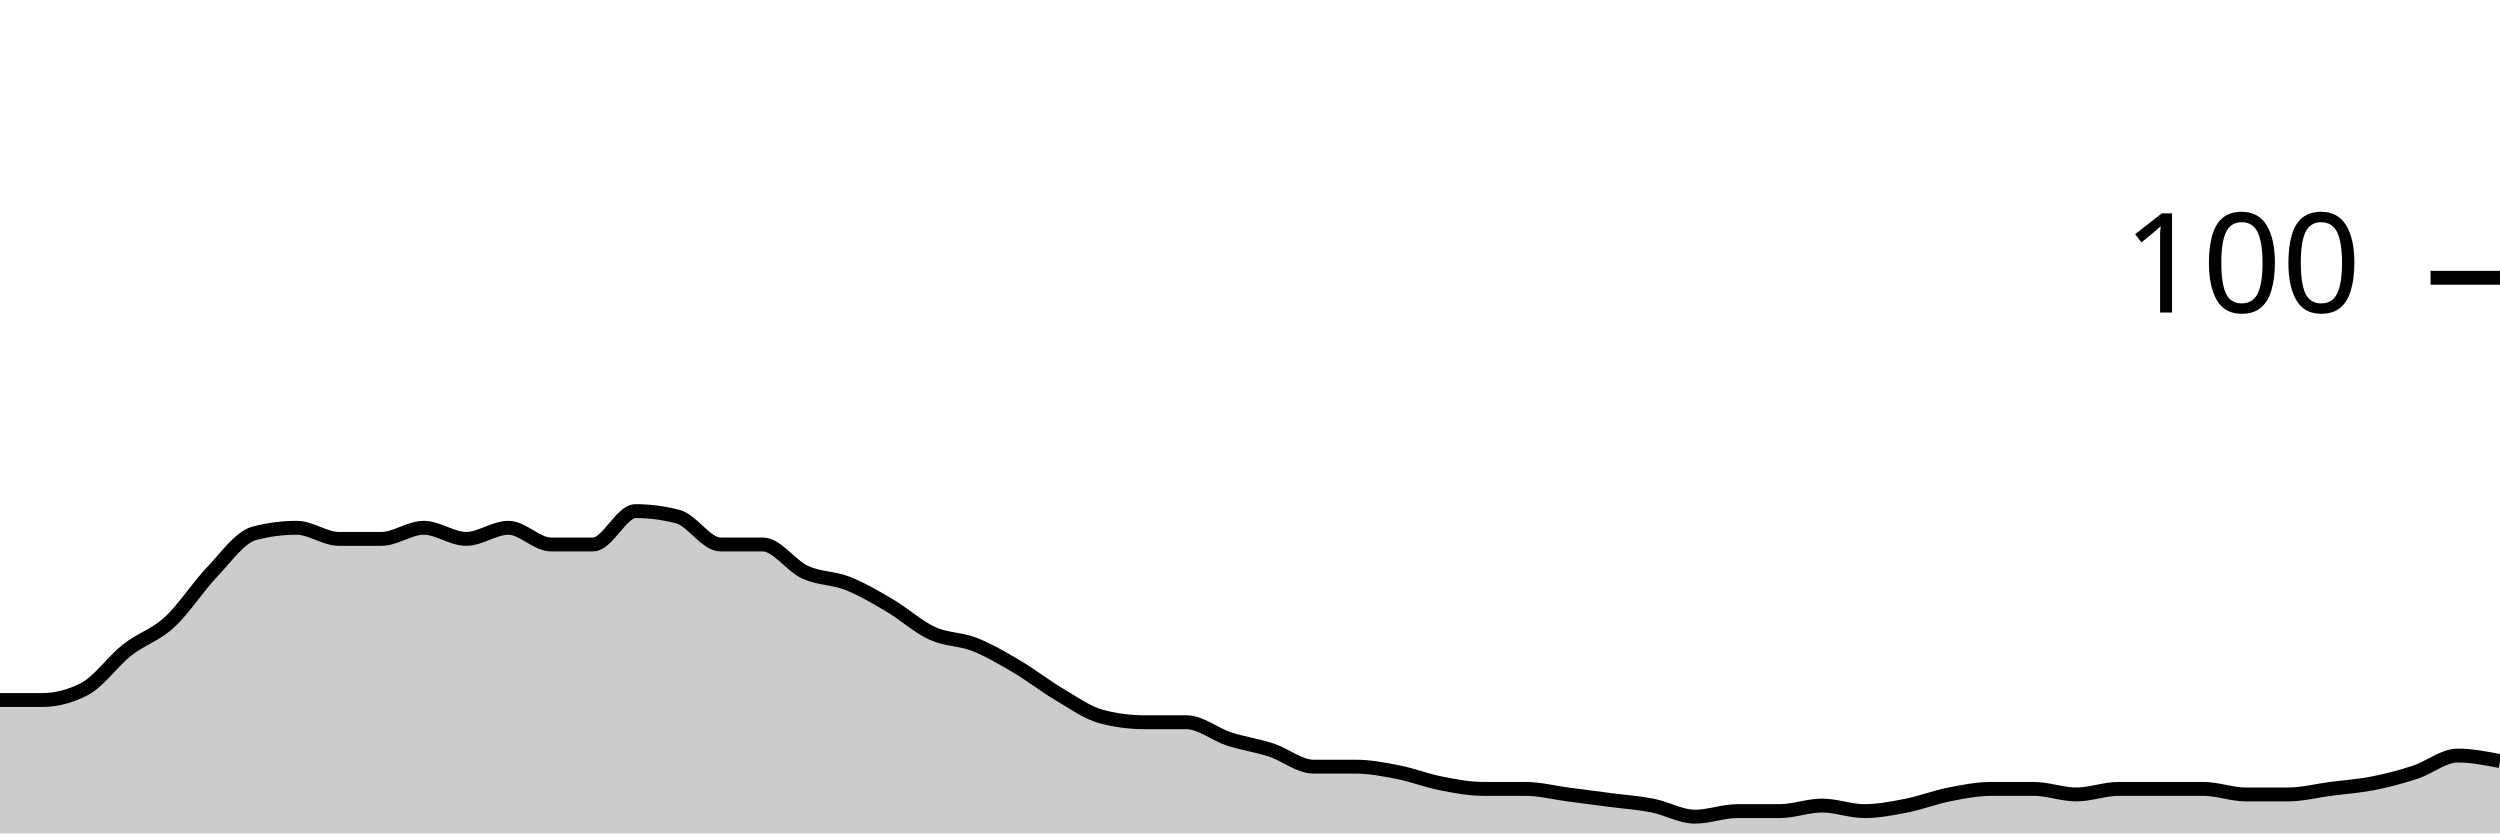
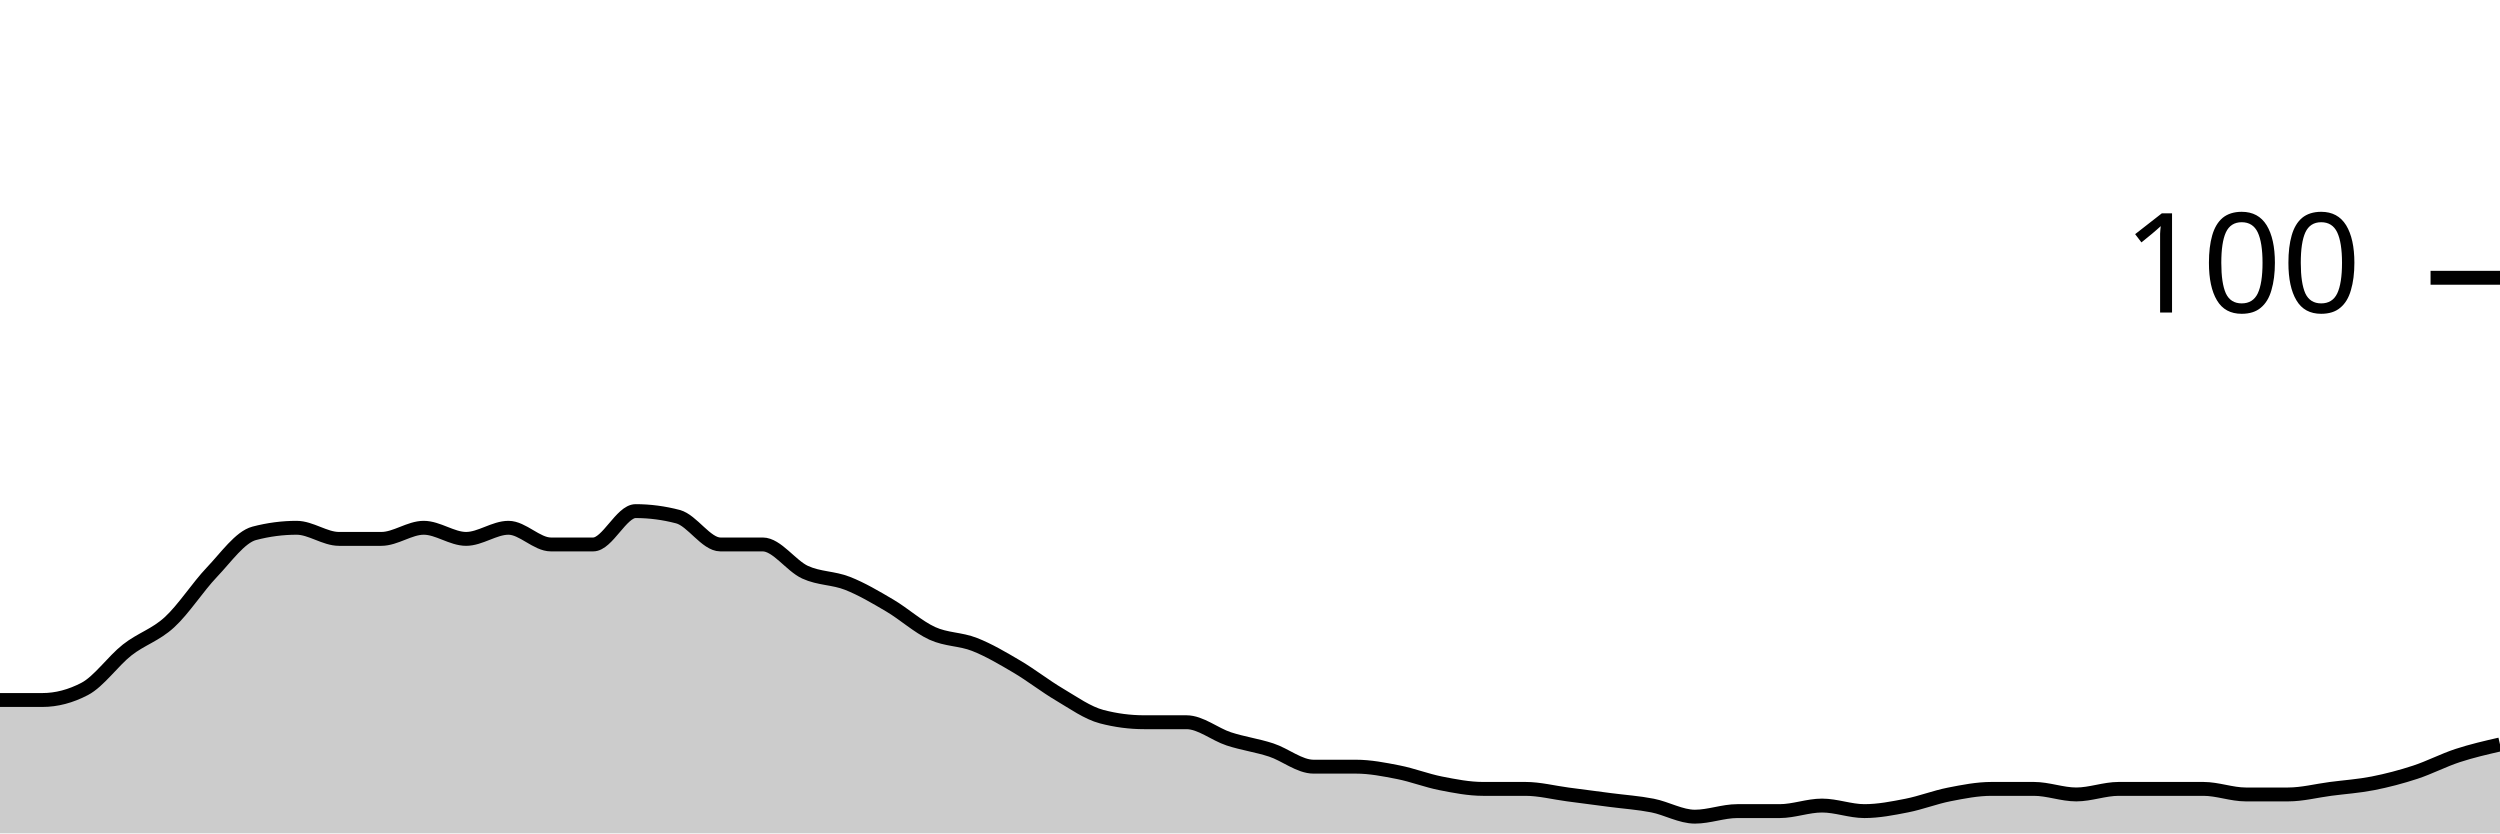
<svg xmlns="http://www.w3.org/2000/svg" viewBox="0 0 180 60">
  <g transform="translate(0,20)">
-     <path class="area" fill="rgba(0, 0, 0, 0.2)" d="M0,30.4C1.017,30.4,2.034,30.4,3.051,30.4C4.068,30.4,5.085,30.133,6.102,29.6C7.119,29.067,8.136,27.6,9.153,26.8C10.169,26,11.186,25.733,12.203,24.8C13.22,23.867,14.237,22.267,15.254,21.2C16.271,20.133,17.288,18.667,18.305,18.4C19.322,18.133,20.339,18,21.356,18C22.373,18,23.39,18.8,24.407,18.8C25.424,18.8,26.441,18.8,27.458,18.8C28.475,18.8,29.492,18,30.508,18C31.525,18,32.542,18.8,33.559,18.8C34.576,18.8,35.593,18,36.61,18C37.627,18,38.644,19.2,39.661,19.2C40.678,19.2,41.695,19.2,42.712,19.2C43.729,19.2,44.746,16.8,45.763,16.8C46.78,16.8,47.797,16.933,48.814,17.2C49.831,17.467,50.847,19.2,51.864,19.2C52.881,19.2,53.898,19.2,54.915,19.2C55.932,19.2,56.949,20.733,57.966,21.2C58.983,21.667,60,21.6,61.017,22C62.034,22.4,63.051,23,64.068,23.6C65.085,24.2,66.102,25.133,67.119,25.6C68.136,26.067,69.153,26,70.169,26.4C71.186,26.8,72.203,27.4,73.22,28C74.237,28.6,75.254,29.4,76.271,30C77.288,30.6,78.305,31.333,79.322,31.6C80.339,31.867,81.356,32,82.373,32C83.39,32,84.407,32,85.424,32C86.441,32,87.458,32.867,88.475,33.2C89.492,33.533,90.508,33.667,91.525,34C92.542,34.333,93.559,35.2,94.576,35.2C95.593,35.2,96.61,35.2,97.627,35.2C98.644,35.2,99.661,35.4,100.678,35.6C101.695,35.8,102.712,36.2,103.729,36.4C104.746,36.6,105.763,36.8,106.78,36.8C107.797,36.8,108.814,36.8,109.831,36.8C110.847,36.8,111.864,37.067,112.881,37.2C113.898,37.333,114.915,37.467,115.932,37.6C116.949,37.733,117.966,37.8,118.983,38C120,38.2,121.017,38.8,122.034,38.8C123.051,38.8,124.068,38.4,125.085,38.4C126.102,38.4,127.119,38.4,128.136,38.4C129.153,38.4,130.169,38,131.186,38C132.203,38,133.22,38.4,134.237,38.4C135.254,38.4,136.271,38.2,137.288,38C138.305,37.8,139.322,37.4,140.339,37.2C141.356,37,142.373,36.8,143.39,36.8C144.407,36.8,145.424,36.8,146.441,36.8C147.458,36.8,148.475,37.2,149.492,37.2C150.508,37.2,151.525,36.8,152.542,36.8C153.559,36.8,154.576,36.8,155.593,36.8C156.61,36.8,157.627,36.8,158.644,36.8C159.661,36.8,160.678,37.2,161.695,37.2C162.712,37.2,163.729,37.2,164.746,37.2C165.763,37.2,166.78,36.933,167.797,36.8C168.814,36.667,169.831,36.6,170.847,36.4C171.864,36.2,172.881,35.933,173.898,35.6C174.915,35.267,175.932,34.4,176.949,34.4C177.966,34.4,178.983,34.6,180,34.8L180,40C178.983,40,177.966,40,176.949,40C175.932,40,174.915,40,173.898,40C172.881,40,171.864,40,170.847,40C169.831,40,168.814,40,167.797,40C166.78,40,165.763,40,164.746,40C163.729,40,162.712,40,161.695,40C160.678,40,159.661,40,158.644,40C157.627,40,156.61,40,155.593,40C154.576,40,153.559,40,152.542,40C151.525,40,150.508,40,149.492,40C148.475,40,147.458,40,146.441,40C145.424,40,144.407,40,143.39,40C142.373,40,141.356,40,140.339,40C139.322,40,138.305,40,137.288,40C136.271,40,135.254,40,134.237,40C133.22,40,132.203,40,131.186,40C130.169,40,129.153,40,128.136,40C127.119,40,126.102,40,125.085,40C124.068,40,123.051,40,122.034,40C121.017,40,120,40,118.983,40C117.966,40,116.949,40,115.932,40C114.915,40,113.898,40,112.881,40C111.864,40,110.847,40,109.831,40C108.814,40,107.797,40,106.78,40C105.763,40,104.746,40,103.729,40C102.712,40,101.695,40,100.678,40C99.661,40,98.644,40,97.627,40C96.61,40,95.593,40,94.576,40C93.559,40,92.542,40,91.525,40C90.508,40,89.492,40,88.475,40C87.458,40,86.441,40,85.424,40C84.407,40,83.39,40,82.373,40C81.356,40,80.339,40,79.322,40C78.305,40,77.288,40,76.271,40C75.254,40,74.237,40,73.22,40C72.203,40,71.186,40,70.169,40C69.153,40,68.136,40,67.119,40C66.102,40,65.085,40,64.068,40C63.051,40,62.034,40,61.017,40C60,40,58.983,40,57.966,40C56.949,40,55.932,40,54.915,40C53.898,40,52.881,40,51.864,40C50.847,40,49.831,40,48.814,40C47.797,40,46.78,40,45.763,40C44.746,40,43.729,40,42.712,40C41.695,40,40.678,40,39.661,40C38.644,40,37.627,40,36.61,40C35.593,40,34.576,40,33.559,40C32.542,40,31.525,40,30.508,40C29.492,40,28.475,40,27.458,40C26.441,40,25.424,40,24.407,40C23.39,40,22.373,40,21.356,40C20.339,40,19.322,40,18.305,40C17.288,40,16.271,40,15.254,40C14.237,40,13.22,40,12.203,40C11.186,40,10.169,40,9.153,40C8.136,40,7.119,40,6.102,40C5.085,40,4.068,40,3.051,40C2.034,40,1.017,40,0,40Z" />
-     <path class="line" stroke="black" fill="none" d="M0,30.4C1.017,30.4,2.034,30.4,3.051,30.4C4.068,30.4,5.085,30.133,6.102,29.6C7.119,29.067,8.136,27.6,9.153,26.8C10.169,26,11.186,25.733,12.203,24.8C13.22,23.867,14.237,22.267,15.254,21.2C16.271,20.133,17.288,18.667,18.305,18.4C19.322,18.133,20.339,18,21.356,18C22.373,18,23.39,18.8,24.407,18.8C25.424,18.8,26.441,18.8,27.458,18.8C28.475,18.8,29.492,18,30.508,18C31.525,18,32.542,18.8,33.559,18.8C34.576,18.8,35.593,18,36.61,18C37.627,18,38.644,19.2,39.661,19.2C40.678,19.2,41.695,19.2,42.712,19.2C43.729,19.2,44.746,16.8,45.763,16.8C46.78,16.8,47.797,16.933,48.814,17.2C49.831,17.467,50.847,19.2,51.864,19.2C52.881,19.2,53.898,19.2,54.915,19.2C55.932,19.2,56.949,20.733,57.966,21.2C58.983,21.667,60,21.6,61.017,22C62.034,22.4,63.051,23,64.068,23.6C65.085,24.2,66.102,25.133,67.119,25.6C68.136,26.067,69.153,26,70.169,26.4C71.186,26.8,72.203,27.4,73.22,28C74.237,28.6,75.254,29.4,76.271,30C77.288,30.6,78.305,31.333,79.322,31.6C80.339,31.867,81.356,32,82.373,32C83.39,32,84.407,32,85.424,32C86.441,32,87.458,32.867,88.475,33.2C89.492,33.533,90.508,33.667,91.525,34C92.542,34.333,93.559,35.2,94.576,35.2C95.593,35.2,96.61,35.2,97.627,35.2C98.644,35.2,99.661,35.4,100.678,35.6C101.695,35.8,102.712,36.2,103.729,36.4C104.746,36.6,105.763,36.8,106.78,36.8C107.797,36.8,108.814,36.8,109.831,36.8C110.847,36.8,111.864,37.067,112.881,37.2C113.898,37.333,114.915,37.467,115.932,37.6C116.949,37.733,117.966,37.8,118.983,38C120,38.2,121.017,38.8,122.034,38.8C123.051,38.8,124.068,38.4,125.085,38.4C126.102,38.4,127.119,38.4,128.136,38.4C129.153,38.4,130.169,38,131.186,38C132.203,38,133.22,38.4,134.237,38.4C135.254,38.4,136.271,38.2,137.288,38C138.305,37.8,139.322,37.4,140.339,37.2C141.356,37,142.373,36.8,143.39,36.8C144.407,36.8,145.424,36.8,146.441,36.8C147.458,36.8,148.475,37.2,149.492,37.2C150.508,37.2,151.525,36.8,152.542,36.8C153.559,36.8,154.576,36.8,155.593,36.8C156.61,36.8,157.627,36.8,158.644,36.8C159.661,36.8,160.678,37.2,161.695,37.2C162.712,37.2,163.729,37.2,164.746,37.2C165.763,37.2,166.78,36.933,167.797,36.8C168.814,36.667,169.831,36.6,170.847,36.4C171.864,36.2,172.881,35.933,173.898,35.6C174.915,35.267,175.932,34.4,176.949,34.4C177.966,34.4,178.983,34.6,180,34.8" />
+     <path class="area" fill="rgba(0, 0, 0, 0.2)" d="M0,30.4C1.017,30.4,2.034,30.4,3.051,30.4C4.068,30.4,5.085,30.133,6.102,29.6C7.119,29.067,8.136,27.6,9.153,26.8C10.169,26,11.186,25.733,12.203,24.8C13.22,23.867,14.237,22.267,15.254,21.2C16.271,20.133,17.288,18.667,18.305,18.4C19.322,18.133,20.339,18,21.356,18C22.373,18,23.39,18.8,24.407,18.8C25.424,18.8,26.441,18.8,27.458,18.8C28.475,18.8,29.492,18,30.508,18C31.525,18,32.542,18.8,33.559,18.8C34.576,18.8,35.593,18,36.61,18C37.627,18,38.644,19.2,39.661,19.2C40.678,19.2,41.695,19.2,42.712,19.2C43.729,19.2,44.746,16.8,45.763,16.8C46.78,16.8,47.797,16.933,48.814,17.2C49.831,17.467,50.847,19.2,51.864,19.2C52.881,19.2,53.898,19.2,54.915,19.2C55.932,19.2,56.949,20.733,57.966,21.2C58.983,21.667,60,21.6,61.017,22C62.034,22.4,63.051,23,64.068,23.6C65.085,24.2,66.102,25.133,67.119,25.6C68.136,26.067,69.153,26,70.169,26.4C71.186,26.8,72.203,27.4,73.22,28C74.237,28.6,75.254,29.4,76.271,30C77.288,30.6,78.305,31.333,79.322,31.6C80.339,31.867,81.356,32,82.373,32C83.39,32,84.407,32,85.424,32C86.441,32,87.458,32.867,88.475,33.2C89.492,33.533,90.508,33.667,91.525,34C92.542,34.333,93.559,35.2,94.576,35.2C95.593,35.2,96.61,35.2,97.627,35.2C98.644,35.2,99.661,35.4,100.678,35.6C101.695,35.8,102.712,36.2,103.729,36.4C104.746,36.6,105.763,36.8,106.78,36.8C107.797,36.8,108.814,36.8,109.831,36.8C110.847,36.8,111.864,37.067,112.881,37.2C113.898,37.333,114.915,37.467,115.932,37.6C116.949,37.733,117.966,37.8,118.983,38C120,38.2,121.017,38.8,122.034,38.8C123.051,38.8,124.068,38.4,125.085,38.4C126.102,38.4,127.119,38.4,128.136,38.4C129.153,38.4,130.169,38,131.186,38C132.203,38,133.22,38.4,134.237,38.4C135.254,38.4,136.271,38.2,137.288,38C138.305,37.8,139.322,37.4,140.339,37.2C141.356,37,142.373,36.8,143.39,36.8C144.407,36.8,145.424,36.8,146.441,36.8C147.458,36.8,148.475,37.2,149.492,37.2C150.508,37.2,151.525,36.8,152.542,36.8C153.559,36.8,154.576,36.8,155.593,36.8C156.61,36.8,157.627,36.8,158.644,36.8C159.661,36.8,160.678,37.2,161.695,37.2C162.712,37.2,163.729,37.2,164.746,37.2C165.763,37.2,166.78,36.933,167.797,36.8C168.814,36.667,169.831,36.6,170.847,36.4C171.864,36.2,172.881,35.933,173.898,35.6C174.915,35.267,175.932,34.733,176.949,34.4C177.966,34.067,178.983,33.833,180,33.6L180,40C178.983,40,177.966,40,176.949,40C175.932,40,174.915,40,173.898,40C172.881,40,171.864,40,170.847,40C169.831,40,168.814,40,167.797,40C166.78,40,165.763,40,164.746,40C163.729,40,162.712,40,161.695,40C160.678,40,159.661,40,158.644,40C157.627,40,156.61,40,155.593,40C154.576,40,153.559,40,152.542,40C151.525,40,150.508,40,149.492,40C148.475,40,147.458,40,146.441,40C145.424,40,144.407,40,143.39,40C142.373,40,141.356,40,140.339,40C139.322,40,138.305,40,137.288,40C136.271,40,135.254,40,134.237,40C133.22,40,132.203,40,131.186,40C130.169,40,129.153,40,128.136,40C127.119,40,126.102,40,125.085,40C124.068,40,123.051,40,122.034,40C121.017,40,120,40,118.983,40C117.966,40,116.949,40,115.932,40C114.915,40,113.898,40,112.881,40C111.864,40,110.847,40,109.831,40C108.814,40,107.797,40,106.78,40C105.763,40,104.746,40,103.729,40C102.712,40,101.695,40,100.678,40C99.661,40,98.644,40,97.627,40C96.61,40,95.593,40,94.576,40C93.559,40,92.542,40,91.525,40C90.508,40,89.492,40,88.475,40C87.458,40,86.441,40,85.424,40C84.407,40,83.39,40,82.373,40C81.356,40,80.339,40,79.322,40C78.305,40,77.288,40,76.271,40C75.254,40,74.237,40,73.22,40C72.203,40,71.186,40,70.169,40C69.153,40,68.136,40,67.119,40C66.102,40,65.085,40,64.068,40C63.051,40,62.034,40,61.017,40C60,40,58.983,40,57.966,40C56.949,40,55.932,40,54.915,40C53.898,40,52.881,40,51.864,40C50.847,40,49.831,40,48.814,40C47.797,40,46.78,40,45.763,40C44.746,40,43.729,40,42.712,40C41.695,40,40.678,40,39.661,40C38.644,40,37.627,40,36.61,40C35.593,40,34.576,40,33.559,40C32.542,40,31.525,40,30.508,40C29.492,40,28.475,40,27.458,40C26.441,40,25.424,40,24.407,40C23.39,40,22.373,40,21.356,40C20.339,40,19.322,40,18.305,40C17.288,40,16.271,40,15.254,40C14.237,40,13.22,40,12.203,40C11.186,40,10.169,40,9.153,40C8.136,40,7.119,40,6.102,40C5.085,40,4.068,40,3.051,40C2.034,40,1.017,40,0,40Z" />
+     <path class="line" stroke="black" fill="none" d="M0,30.4C1.017,30.4,2.034,30.4,3.051,30.4C4.068,30.4,5.085,30.133,6.102,29.6C7.119,29.067,8.136,27.6,9.153,26.8C10.169,26,11.186,25.733,12.203,24.8C13.22,23.867,14.237,22.267,15.254,21.2C16.271,20.133,17.288,18.667,18.305,18.4C19.322,18.133,20.339,18,21.356,18C22.373,18,23.39,18.8,24.407,18.8C25.424,18.8,26.441,18.8,27.458,18.8C28.475,18.8,29.492,18,30.508,18C31.525,18,32.542,18.8,33.559,18.8C34.576,18.8,35.593,18,36.61,18C37.627,18,38.644,19.2,39.661,19.2C40.678,19.2,41.695,19.2,42.712,19.2C43.729,19.2,44.746,16.8,45.763,16.8C46.78,16.8,47.797,16.933,48.814,17.2C49.831,17.467,50.847,19.2,51.864,19.2C52.881,19.2,53.898,19.2,54.915,19.2C55.932,19.2,56.949,20.733,57.966,21.2C58.983,21.667,60,21.6,61.017,22C62.034,22.4,63.051,23,64.068,23.6C65.085,24.2,66.102,25.133,67.119,25.6C68.136,26.067,69.153,26,70.169,26.4C71.186,26.8,72.203,27.4,73.22,28C74.237,28.6,75.254,29.4,76.271,30C77.288,30.6,78.305,31.333,79.322,31.6C80.339,31.867,81.356,32,82.373,32C83.39,32,84.407,32,85.424,32C86.441,32,87.458,32.867,88.475,33.2C89.492,33.533,90.508,33.667,91.525,34C92.542,34.333,93.559,35.2,94.576,35.2C95.593,35.2,96.61,35.2,97.627,35.2C98.644,35.2,99.661,35.4,100.678,35.6C101.695,35.8,102.712,36.2,103.729,36.4C104.746,36.6,105.763,36.8,106.78,36.8C107.797,36.8,108.814,36.8,109.831,36.8C110.847,36.8,111.864,37.067,112.881,37.2C113.898,37.333,114.915,37.467,115.932,37.6C116.949,37.733,117.966,37.8,118.983,38C120,38.2,121.017,38.8,122.034,38.8C123.051,38.8,124.068,38.4,125.085,38.4C126.102,38.4,127.119,38.4,128.136,38.4C129.153,38.4,130.169,38,131.186,38C132.203,38,133.22,38.4,134.237,38.4C135.254,38.4,136.271,38.2,137.288,38C138.305,37.8,139.322,37.4,140.339,37.2C141.356,37,142.373,36.8,143.39,36.8C144.407,36.8,145.424,36.8,146.441,36.8C147.458,36.8,148.475,37.2,149.492,37.2C150.508,37.2,151.525,36.8,152.542,36.8C153.559,36.8,154.576,36.8,155.593,36.8C156.61,36.8,157.627,36.8,158.644,36.8C159.661,36.8,160.678,37.2,161.695,37.2C162.712,37.2,163.729,37.2,164.746,37.2C165.763,37.2,166.78,36.933,167.797,36.8C168.814,36.667,169.831,36.6,170.847,36.4C171.864,36.2,172.881,35.933,173.898,35.6C174.915,35.267,175.932,34.733,176.949,34.4C177.966,34.067,178.983,33.833,180,33.6" />
    <path class="axis-ceiling" stroke-width="1" stroke="black" fill="none" d="M175,0L180,0" />
    <text class="axis-ceiling-label" font-family="sans-serif" text-anchor="end" font-size="10px" x="170" y="2.5">100</text>
  </g>
</svg>
